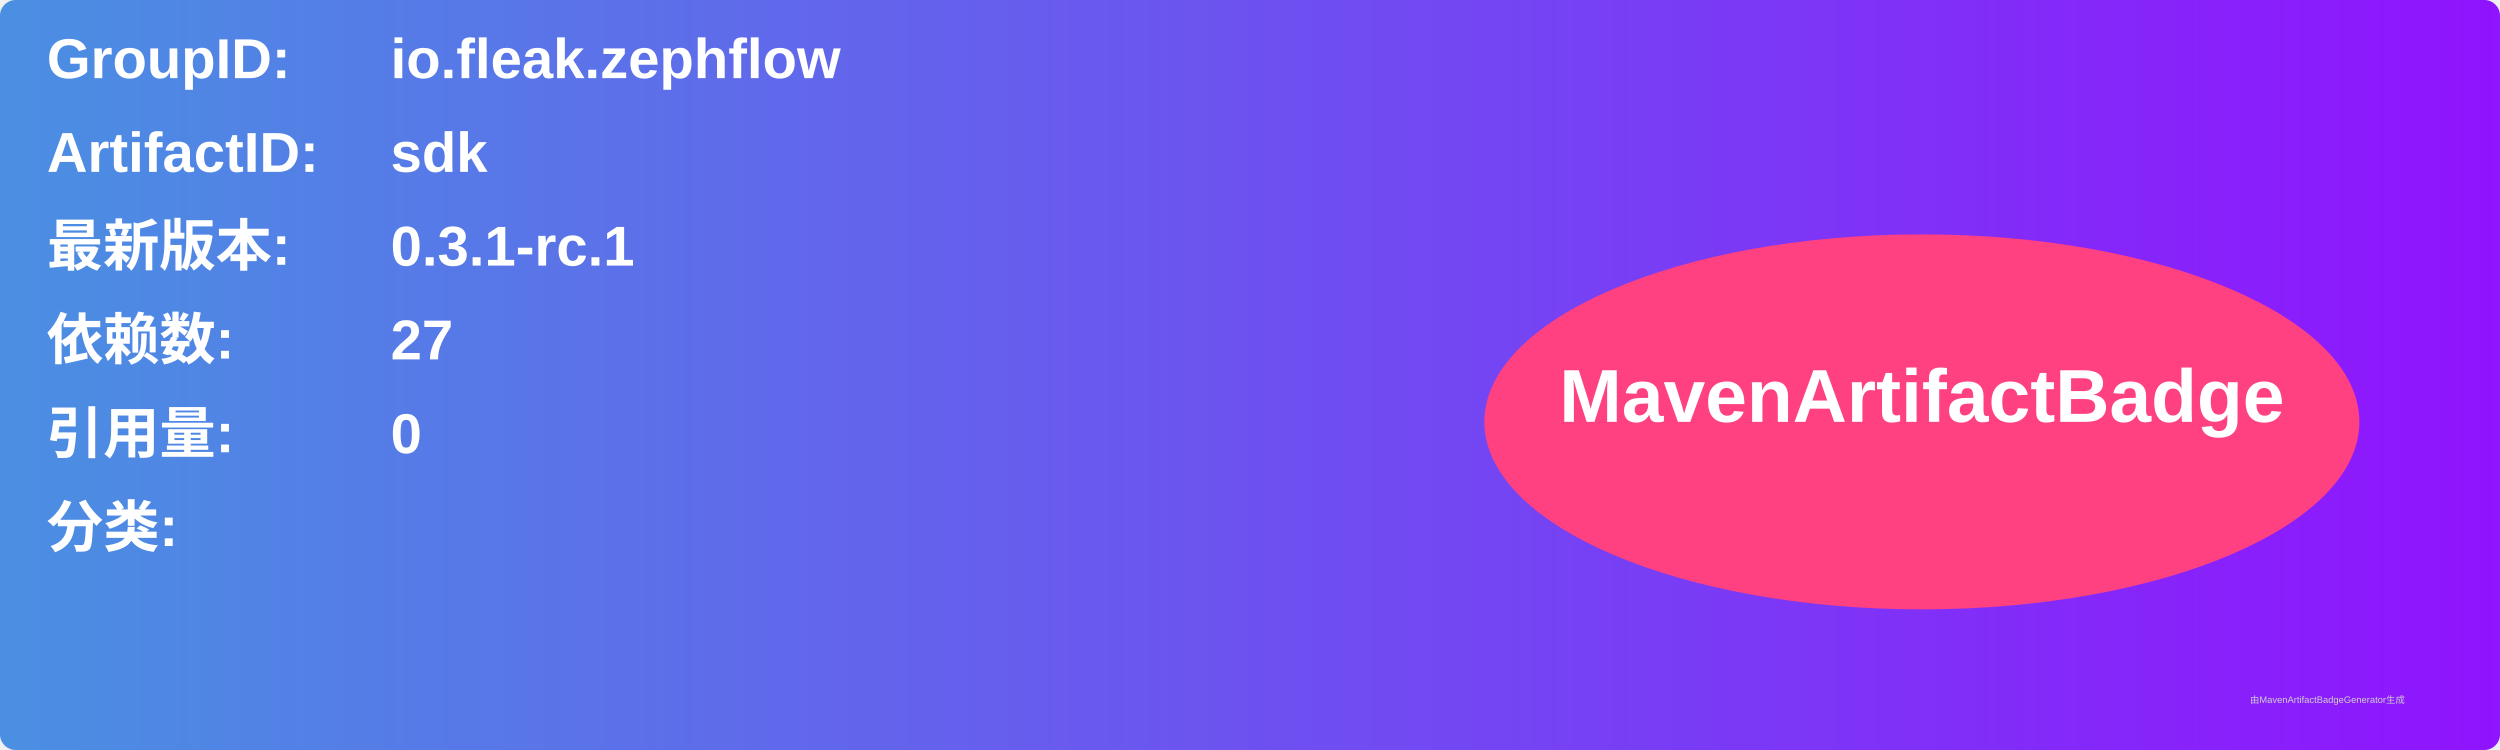
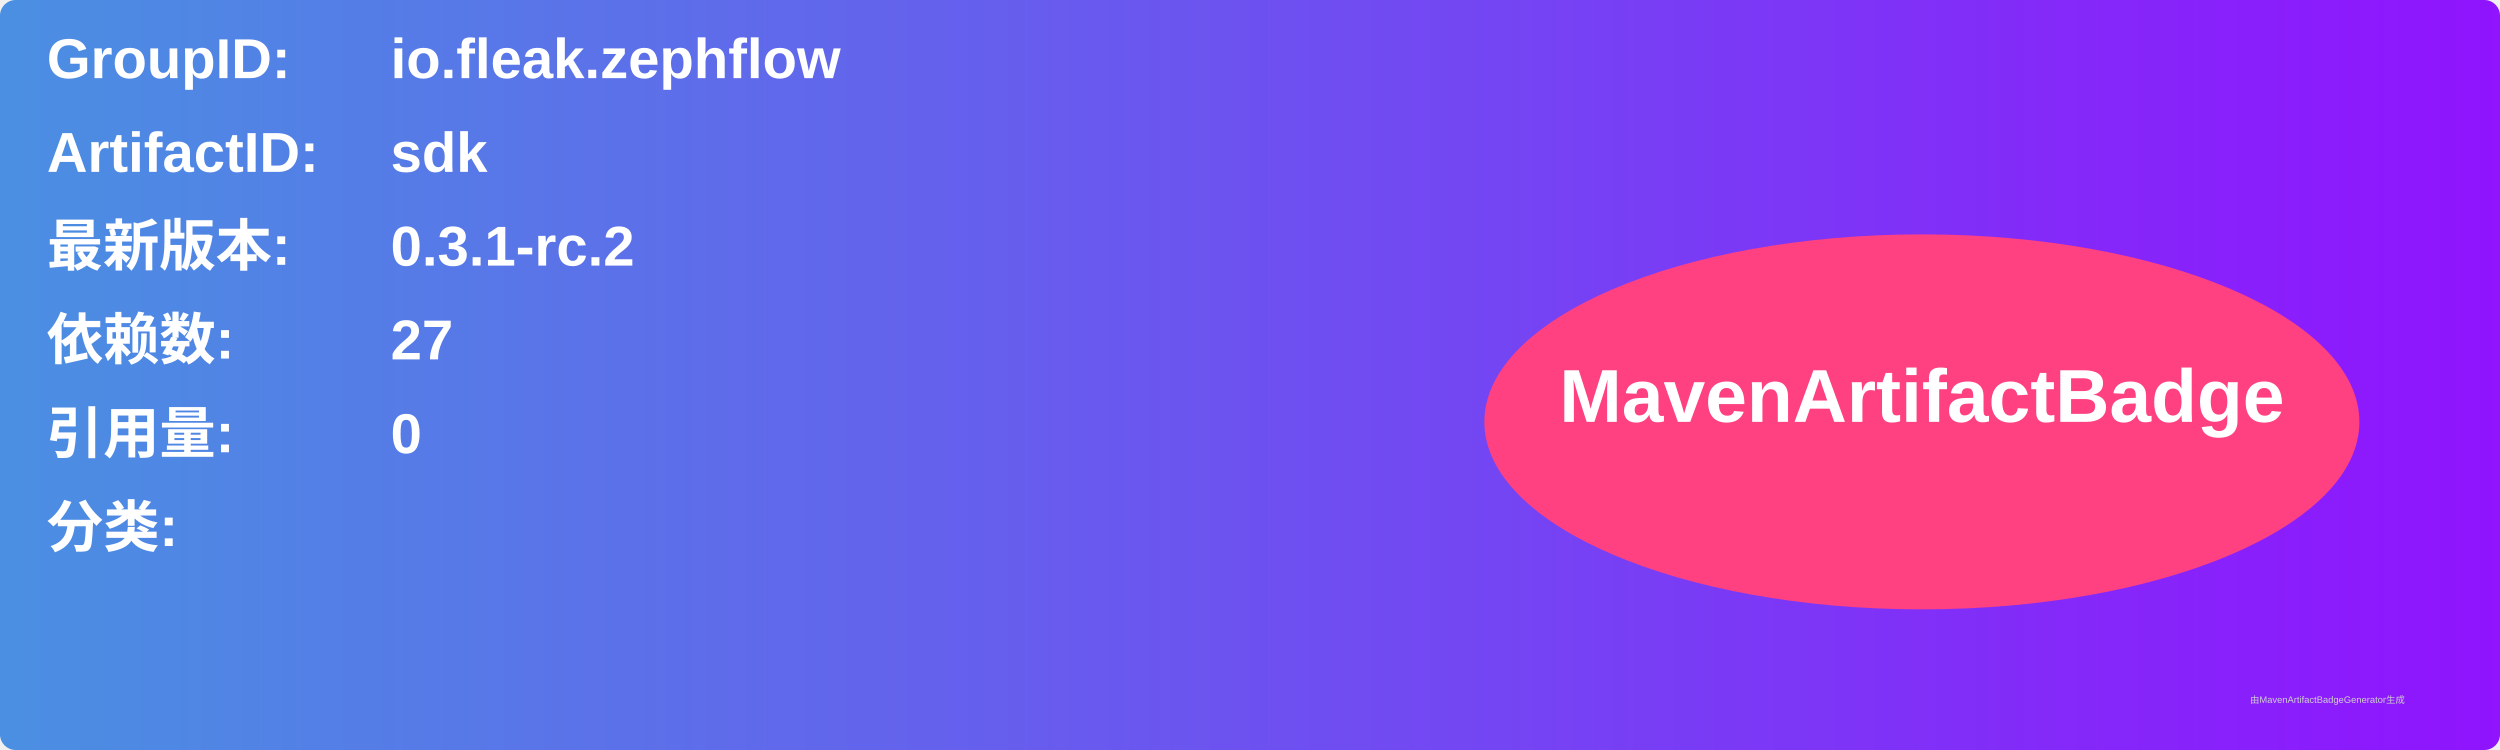
<svg xmlns="http://www.w3.org/2000/svg" width="800" height="240" viewBox="0 0 800 240">
  <linearGradient id="grad" x1="0%" y1="0%" x2="100%" y2="0%">
    <stop offset="0%" stop-color="#4a90e2" />
    <stop offset="100%" stop-color="#9013fe" />
  </linearGradient>
  <rect width="100%" height="100%" rx="5" ry="5" fill="url(#grad)" />
  <g transform="translate(15, 15)">
    <text x="0" y="10" font-family="Arial" font-size="18" fill="white" font-weight="bold" width="260">GroupID:</text>
    <text x="110" y="10" font-family="Arial" font-size="18" fill="white" font-weight="bold" width="460">io.fleak.zephflow</text>
    <text x="0" y="40" font-family="Arial" font-size="18" fill="white" font-weight="bold" width="260">ArtifactID:</text>
    <text x="110" y="40" font-family="Arial" font-size="18" fill="white" font-weight="bold" width="460">sdk</text>
    <text x="0" y="70" font-family="Arial" font-size="18" fill="white" font-weight="bold">最新版本:</text>
    <text x="110" y="70" font-family="Arial" font-size="18" fill="white" font-weight="bold">
-       <tspan font-weight="bold">0.3.1-rc.1</tspan>
+       <tspan font-weight="bold">0.3.1-rc.2</tspan>
    </text>
    <text x="0" y="100" font-family="Arial" font-size="18" fill="white" font-weight="bold">依赖数: </text>
    <text x="110" y="100" font-family="Arial" font-size="18" fill="white">
      <tspan font-weight="bold">27</tspan>
    </text>
    <text x="0" y="130" font-family="Arial" font-size="18" fill="white" font-weight="bold">引用量: </text>
    <text x="110" y="130" font-family="Arial" font-size="18" fill="white">
      <tspan font-weight="bold">0</tspan>
    </text>
    <text x="0" y="160" font-family="Arial" font-size="18" fill="white" font-weight="bold">分类:</text>
    <text x="10" y="190" font-family="Arial" font-size="10" fill="white">
      <tspan font-weight="bold" />
    </text>
    <ellipse cx="600" cy="120" rx="140" ry="60" fill="#ff4081" />
    <text x="600" y="120" text-anchor="middle" font-family="Arial" font-size="24" fill="white" font-weight="bold">MavenArtifactBadge</text>
  </g>
  <text x="720" y="225" font-family="Arial" font-size="3" fill="#d0d0d0">由MavenArtifactBadgeGenerator生成</text>
</svg>
